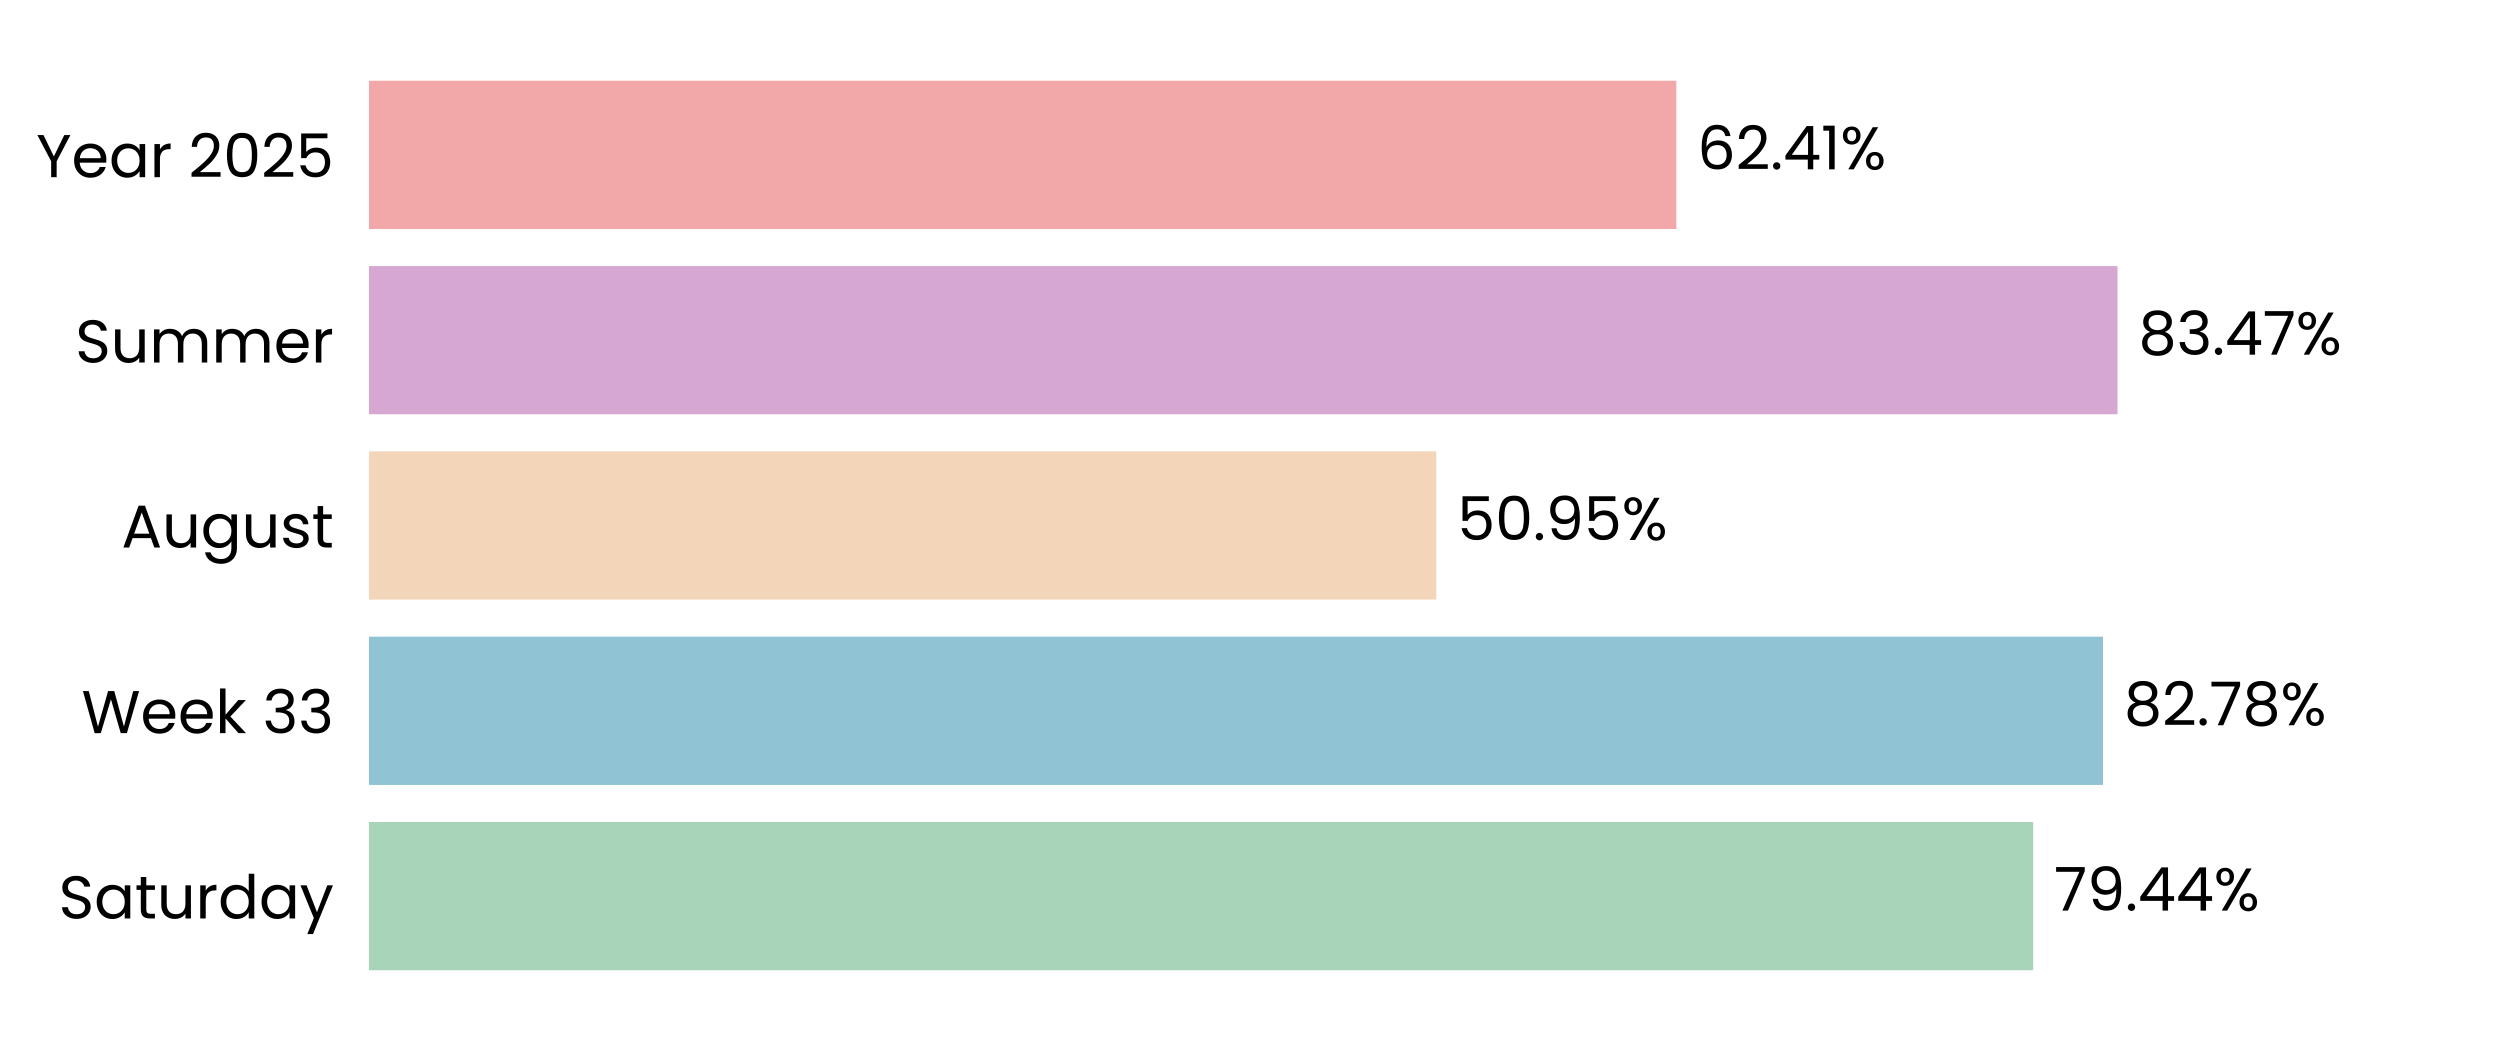
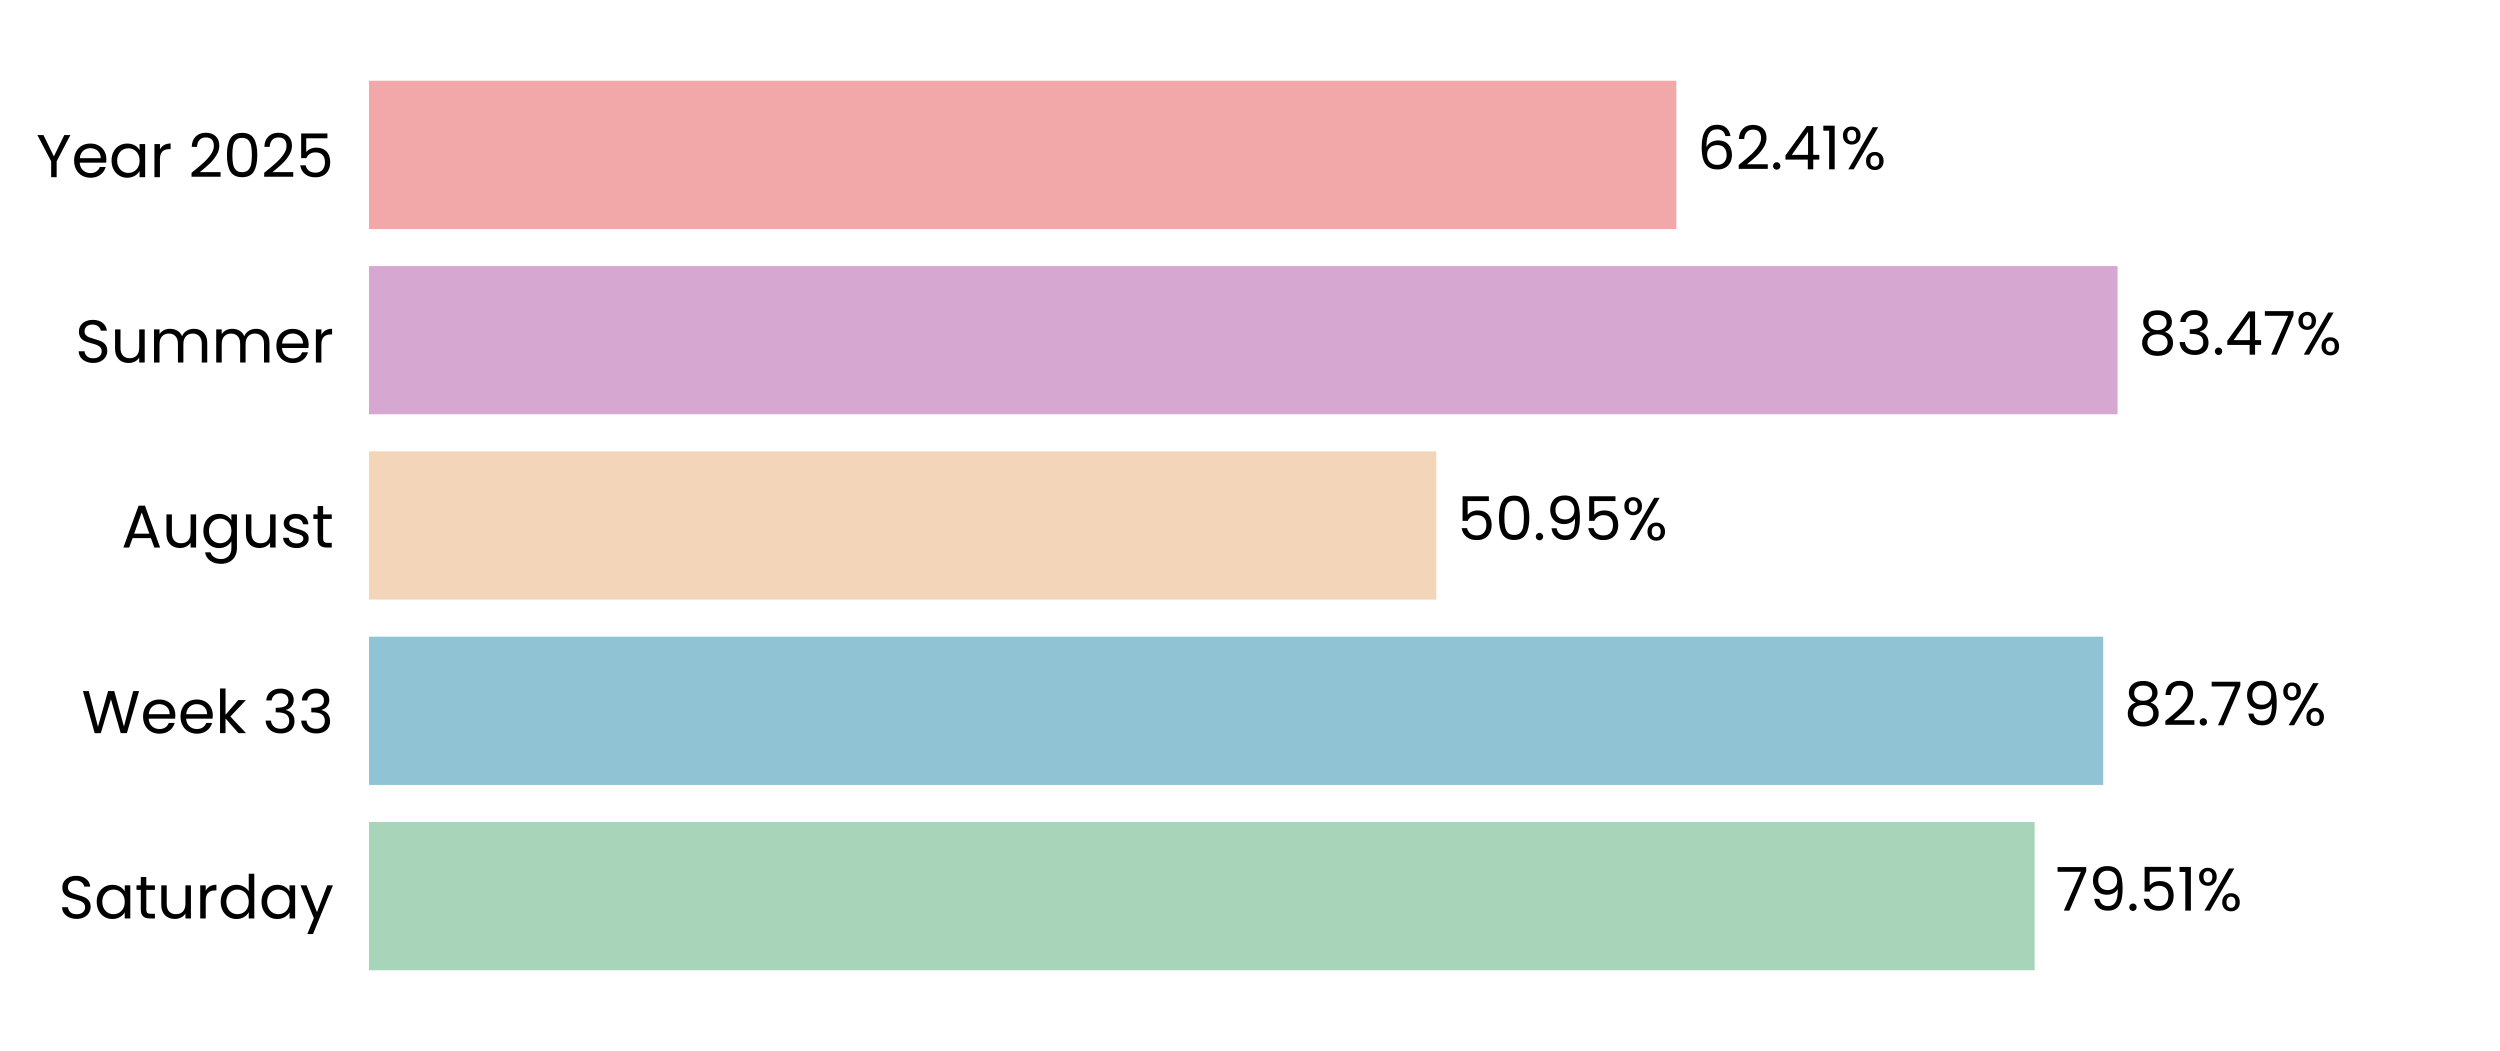
<svg xmlns="http://www.w3.org/2000/svg" xmlns:xlink="http://www.w3.org/1999/xlink" width="496.691pt" height="208.8pt" viewBox="0 0 496.691 208.8" version="1.1">
  <defs>
    <style type="text/css">*{stroke-linejoin: round; stroke-linecap: butt}</style>
  </defs>
  <g id="figure_1">
    <g id="patch_1">
      <path d="M 0 208.8  L 496.691 208.8  L 496.691 0  L 0 0  L 0 208.8  z " style="fill: none" />
    </g>
    <g id="axes_1">
      <g id="patch_2">
        <path d="M 73.311 201.6  L 489.491 201.6  L 489.491 7.2  L 73.311 7.2  L 73.311 201.6  z " style="fill: none" />
      </g>
      <g id="patch_3">
-         <path d="M 73.311 192.764  L 403.943 192.764  L 403.943 163.309  L 73.311 163.309  z " clip-path="url(#pd3792d934e)" style="fill: #a8d5ba" />
+         <path d="M 73.311 192.764  L 404.232 192.764  L 404.232 163.309  L 73.311 163.309  z " clip-path="url(#p6aaeb4ac85)" style="fill: #a8d5ba" />
      </g>
      <g id="patch_4">
-         <path d="M 73.311 155.945  L 417.816 155.945  L 417.816 126.491  L 73.311 126.491  z " clip-path="url(#pd3792d934e)" style="fill: #90c3d4" />
+         <path d="M 73.311 155.945  L 417.857 155.945  L 417.857 126.491  L 73.311 126.491  z " clip-path="url(#p6aaeb4ac85)" style="fill: #90c3d4" />
      </g>
      <g id="patch_5">
-         <path d="M 73.311 119.127  L 285.354 119.127  L 285.354 89.673  L 73.311 89.673  z " clip-path="url(#pd3792d934e)" style="fill: #f3d6ba" />
+         <path d="M 73.311 119.127  L 285.364 119.127  L 285.364 89.673  L 73.311 89.673  z " clip-path="url(#p6aaeb4ac85)" style="fill: #f3d6ba" />
      </g>
      <g id="patch_6">
-         <path d="M 73.311 82.309  L 420.706 82.309  L 420.706 52.855  L 73.311 52.855  z " clip-path="url(#pd3792d934e)" style="fill: #d6a8d1" />
+         <path d="M 73.311 82.309  L 420.709 82.309  L 420.709 52.855  L 73.311 52.855  z " clip-path="url(#p6aaeb4ac85)" style="fill: #d6a8d1" />
      </g>
      <g id="patch_7">
-         <path d="M 73.311 45.491  L 333.047 45.491  L 333.047 16.036  L 73.311 16.036  z " clip-path="url(#pd3792d934e)" style="fill: #f2a8a8" />
+         <path d="M 73.311 45.491  L 333.048 45.491  L 333.048 16.036  L 73.311 16.036  z " clip-path="url(#p6aaeb4ac85)" style="fill: #f2a8a8" />
      </g>
      <g id="matplotlib.axis_1">
        <g id="ytick_1">
          <g id="text_1">
            <g transform="translate(11.65312 182.4764) scale(0.12 -0.12)">
              <defs>
                <path id="Poppins-Regular-53" d="M 1907 -45  Q 1466 -45 1117 112  Q 768 269 569 547  Q 371 826 365 1190  L 986 1190  Q 1018 877 1245 662  Q 1472 448 1907 448  Q 2323 448 2563 656  Q 2803 864 2803 1190  Q 2803 1446 2662 1606  Q 2522 1766 2310 1849  Q 2099 1933 1741 2029  Q 1299 2144 1033 2259  Q 768 2374 579 2620  Q 390 2867 390 3283  Q 390 3648 576 3929  Q 762 4211 1098 4364  Q 1434 4518 1869 4518  Q 2496 4518 2896 4204  Q 3296 3891 3347 3373  L 2707 3373  Q 2675 3629 2438 3824  Q 2202 4019 1811 4019  Q 1446 4019 1216 3830  Q 986 3642 986 3302  Q 986 3059 1123 2905  Q 1261 2752 1462 2672  Q 1664 2592 2029 2490  Q 2470 2368 2739 2249  Q 3008 2131 3200 1884  Q 3392 1638 3392 1216  Q 3392 890 3219 602  Q 3046 314 2707 134  Q 2368 -45 1907 -45  z " transform="scale(0.015625)" />
                <path id="Poppins-Regular-61" d="M 275 1766  Q 275 2304 492 2710  Q 710 3117 1091 3341  Q 1472 3565 1939 3565  Q 2400 3565 2739 3366  Q 3078 3168 3245 2867  L 3245 3507  L 3834 3507  L 3834 0  L 3245 0  L 3245 653  Q 3072 346 2729 144  Q 2387 -58 1933 -58  Q 1466 -58 1088 172  Q 710 403 492 819  Q 275 1235 275 1766  z M 3245 1760  Q 3245 2157 3085 2451  Q 2925 2746 2653 2902  Q 2381 3059 2054 3059  Q 1728 3059 1459 2905  Q 1190 2752 1030 2457  Q 870 2163 870 1766  Q 870 1363 1030 1065  Q 1190 768 1459 611  Q 1728 454 2054 454  Q 2381 454 2653 611  Q 2925 768 3085 1065  Q 3245 1363 3245 1760  z " transform="scale(0.015625)" />
                <path id="Poppins-Regular-74" d="M 1203 3027  L 1203 960  Q 1203 704 1312 598  Q 1421 493 1690 493  L 2118 493  L 2118 0  L 1594 0  Q 1107 0 864 224  Q 621 448 621 960  L 621 3027  L 166 3027  L 166 3507  L 621 3507  L 621 4390  L 1203 4390  L 1203 3507  L 2118 3507  L 2118 3027  L 1203 3027  z " transform="scale(0.015625)" />
                <path id="Poppins-Regular-75" d="M 3603 3507  L 3603 0  L 3021 0  L 3021 518  Q 2854 250 2556 99  Q 2259 -51 1901 -51  Q 1491 -51 1164 118  Q 838 288 649 627  Q 461 966 461 1453  L 461 3507  L 1037 3507  L 1037 1530  Q 1037 1011 1299 732  Q 1562 454 2016 454  Q 2483 454 2752 742  Q 3021 1030 3021 1581  L 3021 3507  L 3603 3507  z " transform="scale(0.015625)" />
                <path id="Poppins-Regular-72" d="M 1075 2938  Q 1229 3238 1513 3404  Q 1798 3571 2208 3571  L 2208 2970  L 2054 2970  Q 1075 2970 1075 1907  L 1075 0  L 493 0  L 493 3507  L 1075 3507  L 1075 2938  z " transform="scale(0.015625)" />
                <path id="Poppins-Regular-64" d="M 275 1766  Q 275 2304 492 2710  Q 710 3117 1091 3341  Q 1472 3565 1946 3565  Q 2355 3565 2707 3376  Q 3059 3187 3245 2880  L 3245 4736  L 3834 4736  L 3834 0  L 3245 0  L 3245 659  Q 3072 346 2733 144  Q 2394 -58 1939 -58  Q 1472 -58 1091 172  Q 710 403 492 819  Q 275 1235 275 1766  z M 3245 1760  Q 3245 2157 3085 2451  Q 2925 2746 2653 2902  Q 2381 3059 2054 3059  Q 1728 3059 1459 2905  Q 1190 2752 1030 2457  Q 870 2163 870 1766  Q 870 1363 1030 1065  Q 1190 768 1459 611  Q 1728 454 2054 454  Q 2381 454 2653 611  Q 2925 768 3085 1065  Q 3245 1363 3245 1760  z " transform="scale(0.015625)" />
                <path id="Poppins-Regular-79" d="M 3514 3507  L 1402 -1651  L 800 -1651  L 1491 38  L 77 3507  L 723 3507  L 1824 666  L 2912 3507  L 3514 3507  z " transform="scale(0.015625)" />
              </defs>
              <use xlink:href="#Poppins-Regular-53" />
              <use xlink:href="#Poppins-Regular-61" transform="translate(58.7 0)" />
              <use xlink:href="#Poppins-Regular-74" transform="translate(126.3 0)" />
              <use xlink:href="#Poppins-Regular-75" transform="translate(162.7 0)" />
              <use xlink:href="#Poppins-Regular-72" transform="translate(226.7 0)" />
              <use xlink:href="#Poppins-Regular-64" transform="translate(264 0)" />
              <use xlink:href="#Poppins-Regular-61" transform="translate(331.5999 0)" />
              <use xlink:href="#Poppins-Regular-79" transform="translate(399.1999 0)" />
            </g>
          </g>
        </g>
        <g id="ytick_2">
          <g id="text_2">
            <g transform="translate(16.19813 145.6582) scale(0.12 -0.12)">
              <defs>
                <path id="Poppins-Regular-57" d="M 6099 4461  L 4806 0  L 4154 0  L 3117 3590  L 2042 0  L 1395 -6  L 147 4461  L 768 4461  L 1741 678  L 2816 4461  L 3469 4461  L 4493 691  L 5472 4461  L 6099 4461  z " transform="scale(0.015625)" />
                <path id="Poppins-Regular-65" d="M 3693 1888  Q 3693 1722 3674 1536  L 870 1536  Q 902 1018 1225 726  Q 1549 435 2010 435  Q 2387 435 2640 611  Q 2893 787 2995 1082  L 3622 1082  Q 3482 576 3059 259  Q 2637 -58 2010 -58  Q 1510 -58 1116 166  Q 723 390 499 803  Q 275 1216 275 1760  Q 275 2304 492 2713  Q 710 3123 1104 3344  Q 1498 3565 2010 3565  Q 2509 3565 2893 3347  Q 3277 3130 3485 2749  Q 3693 2368 3693 1888  z M 3091 2010  Q 3091 2342 2944 2582  Q 2797 2822 2544 2947  Q 2291 3072 1984 3072  Q 1542 3072 1232 2790  Q 922 2509 877 2010  L 3091 2010  z " transform="scale(0.015625)" />
                <path id="Poppins-Regular-6b" d="M 2451 0  L 1075 1549  L 1075 0  L 493 0  L 493 4736  L 1075 4736  L 1075 1952  L 2426 3507  L 3238 3507  L 1587 1760  L 3245 0  L 2451 0  z " transform="scale(0.015625)" />
                <path id="Poppins-Regular-20" transform="scale(0.015625)" />
                <path id="Poppins-Regular-33" d="M 384 3462  Q 429 4051 838 4384  Q 1248 4717 1901 4717  Q 2336 4717 2653 4560  Q 2970 4403 3133 4134  Q 3296 3866 3296 3526  Q 3296 3130 3069 2842  Q 2842 2554 2477 2470  L 2477 2438  Q 2893 2336 3136 2035  Q 3379 1734 3379 1248  Q 3379 883 3212 592  Q 3046 301 2713 134  Q 2381 -32 1914 -32  Q 1235 -32 800 323  Q 365 678 314 1331  L 877 1331  Q 922 947 1190 704  Q 1459 461 1907 461  Q 2355 461 2588 694  Q 2822 928 2822 1299  Q 2822 1779 2502 1990  Q 2182 2202 1536 2202  L 1389 2202  L 1389 2688  L 1542 2688  Q 2131 2694 2432 2883  Q 2733 3072 2733 3469  Q 2733 3808 2512 4013  Q 2291 4218 1882 4218  Q 1485 4218 1241 4013  Q 998 3808 954 3462  L 384 3462  z " transform="scale(0.015625)" />
              </defs>
              <use xlink:href="#Poppins-Regular-57" />
              <use xlink:href="#Poppins-Regular-65" transform="translate(97.59999 0)" />
              <use xlink:href="#Poppins-Regular-65" transform="translate(159.6 0)" />
              <use xlink:href="#Poppins-Regular-6b" transform="translate(221.6 0)" />
              <use xlink:href="#Poppins-Regular-20" transform="translate(273.0999 0)" />
              <use xlink:href="#Poppins-Regular-33" transform="translate(299.7999 0)" />
              <use xlink:href="#Poppins-Regular-33" transform="translate(358.6999 0)" />
            </g>
          </g>
        </g>
        <g id="ytick_3">
          <g id="text_3">
            <g transform="translate(24.11812 108.78) scale(0.12 -0.12)">
              <defs>
                <path id="Poppins-Regular-41" d="M 3130 992  L 1184 992  L 826 0  L 211 0  L 1824 4435  L 2496 4435  L 4102 0  L 3488 0  L 3130 992  z M 2963 1466  L 2157 3718  L 1350 1466  L 2963 1466  z " transform="scale(0.015625)" />
                <path id="Poppins-Regular-67" d="M 1939 3565  Q 2394 3565 2736 3366  Q 3078 3168 3245 2867  L 3245 3507  L 3834 3507  L 3834 -77  Q 3834 -557 3629 -931  Q 3424 -1306 3043 -1517  Q 2662 -1728 2157 -1728  Q 1466 -1728 1005 -1401  Q 544 -1075 461 -512  L 1037 -512  Q 1133 -832 1433 -1027  Q 1734 -1222 2157 -1222  Q 2637 -1222 2941 -921  Q 3245 -621 3245 -77  L 3245 659  Q 3072 352 2733 147  Q 2394 -58 1939 -58  Q 1472 -58 1091 172  Q 710 403 492 819  Q 275 1235 275 1766  Q 275 2304 492 2710  Q 710 3117 1091 3341  Q 1472 3565 1939 3565  z M 3245 1760  Q 3245 2157 3085 2451  Q 2925 2746 2653 2902  Q 2381 3059 2054 3059  Q 1728 3059 1459 2905  Q 1190 2752 1030 2457  Q 870 2163 870 1766  Q 870 1363 1030 1065  Q 1190 768 1459 611  Q 1728 454 2054 454  Q 2381 454 2653 611  Q 2925 768 3085 1065  Q 3245 1363 3245 1760  z " transform="scale(0.015625)" />
                <path id="Poppins-Regular-73" d="M 1734 -58  Q 1331 -58 1011 80  Q 691 218 505 464  Q 320 710 301 1030  L 902 1030  Q 928 768 1149 601  Q 1370 435 1728 435  Q 2061 435 2253 582  Q 2445 730 2445 954  Q 2445 1184 2240 1296  Q 2035 1408 1606 1517  Q 1216 1619 969 1724  Q 723 1830 547 2038  Q 371 2246 371 2586  Q 371 2854 531 3078  Q 691 3302 985 3433  Q 1280 3565 1658 3565  Q 2240 3565 2598 3270  Q 2957 2976 2982 2464  L 2400 2464  Q 2381 2739 2179 2905  Q 1978 3072 1638 3072  Q 1325 3072 1139 2937  Q 954 2803 954 2586  Q 954 2413 1066 2301  Q 1178 2189 1347 2121  Q 1517 2054 1818 1971  Q 2195 1869 2432 1769  Q 2669 1670 2838 1472  Q 3008 1274 3014 954  Q 3014 666 2854 435  Q 2694 205 2403 73  Q 2112 -58 1734 -58  z " transform="scale(0.015625)" />
              </defs>
              <use xlink:href="#Poppins-Regular-41" />
              <use xlink:href="#Poppins-Regular-75" transform="translate(67.39999 0)" />
              <use xlink:href="#Poppins-Regular-67" transform="translate(131.4 0)" />
              <use xlink:href="#Poppins-Regular-75" transform="translate(199 0)" />
              <use xlink:href="#Poppins-Regular-73" transform="translate(263 0)" />
              <use xlink:href="#Poppins-Regular-74" transform="translate(315.2 0)" />
            </g>
          </g>
        </g>
        <g id="ytick_4">
          <g id="text_4">
            <g transform="translate(14.95125 72.02182) scale(0.12 -0.12)">
              <defs>
                <path id="Poppins-Regular-6d" d="M 4710 3571  Q 5120 3571 5440 3401  Q 5760 3232 5945 2893  Q 6131 2554 6131 2067  L 6131 0  L 5555 0  L 5555 1984  Q 5555 2509 5296 2787  Q 5037 3066 4595 3066  Q 4141 3066 3872 2774  Q 3603 2483 3603 1933  L 3603 0  L 3027 0  L 3027 1984  Q 3027 2509 2768 2787  Q 2509 3066 2067 3066  Q 1613 3066 1344 2774  Q 1075 2483 1075 1933  L 1075 0  L 493 0  L 493 3507  L 1075 3507  L 1075 3002  Q 1248 3277 1539 3424  Q 1830 3571 2182 3571  Q 2624 3571 2963 3372  Q 3302 3174 3469 2790  Q 3616 3162 3955 3366  Q 4294 3571 4710 3571  z " transform="scale(0.015625)" />
              </defs>
              <use xlink:href="#Poppins-Regular-53" />
              <use xlink:href="#Poppins-Regular-75" transform="translate(58.7 0)" />
              <use xlink:href="#Poppins-Regular-6d" transform="translate(122.7 0)" />
              <use xlink:href="#Poppins-Regular-6d" transform="translate(225.7 0)" />
              <use xlink:href="#Poppins-Regular-65" transform="translate(328.7 0)" />
              <use xlink:href="#Poppins-Regular-72" transform="translate(390.6999 0)" />
            </g>
          </g>
        </g>
        <g id="ytick_5">
          <g id="text_5">
            <g transform="translate(7.2 35.20364) scale(0.12 -0.12)">
              <defs>
                <path id="Poppins-Regular-59" d="M 3616 4461  L 2163 1683  L 2163 0  L 1581 0  L 1581 1683  L 122 4461  L 768 4461  L 1869 2202  L 2970 4461  L 3616 4461  z " transform="scale(0.015625)" />
                <path id="Poppins-Regular-32" d="M 326 467  Q 1139 1120 1600 1539  Q 2061 1958 2377 2416  Q 2694 2874 2694 3315  Q 2694 3731 2492 3971  Q 2291 4211 1843 4211  Q 1408 4211 1168 3939  Q 928 3667 909 3213  L 346 3213  Q 371 3930 780 4320  Q 1190 4710 1837 4710  Q 2496 4710 2883 4345  Q 3270 3981 3270 3341  Q 3270 2810 2953 2307  Q 2637 1805 2233 1424  Q 1830 1043 1203 538  L 3405 538  L 3405 51  L 326 51  L 326 467  z " transform="scale(0.015625)" />
                <path id="Poppins-Regular-30" d="M 397 2362  Q 397 3462 755 4080  Q 1114 4698 2010 4698  Q 2899 4698 3257 4080  Q 3616 3462 3616 2362  Q 3616 1242 3257 621  Q 2899 0 2010 0  Q 1114 0 755 621  Q 397 1242 397 2362  z M 3040 2362  Q 3040 2918 2966 3305  Q 2893 3693 2665 3929  Q 2438 4166 2010 4166  Q 1574 4166 1347 3929  Q 1120 3693 1046 3305  Q 973 2918 973 2362  Q 973 1786 1046 1395  Q 1120 1005 1347 768  Q 1574 531 2010 531  Q 2438 531 2665 768  Q 2893 1005 2966 1395  Q 3040 1786 3040 2362  z " transform="scale(0.015625)" />
                <path id="Poppins-Regular-35" d="M 3347 4122  L 1101 4122  L 1101 2662  Q 1248 2867 1536 2998  Q 1824 3130 2157 3130  Q 2688 3130 3021 2909  Q 3354 2688 3498 2339  Q 3642 1990 3642 1600  Q 3642 1139 3469 774  Q 3296 410 2941 198  Q 2586 -13 2061 -13  Q 1389 -13 973 332  Q 557 678 467 1254  L 1037 1254  Q 1120 890 1389 685  Q 1658 480 2067 480  Q 2573 480 2829 784  Q 3085 1088 3085 1587  Q 3085 2086 2829 2358  Q 2573 2630 2074 2630  Q 1734 2630 1481 2467  Q 1229 2304 1114 2022  L 563 2022  L 563 4634  L 3347 4634  L 3347 4122  z " transform="scale(0.015625)" />
              </defs>
              <use xlink:href="#Poppins-Regular-59" />
              <use xlink:href="#Poppins-Regular-65" transform="translate(58.39999 0)" />
              <use xlink:href="#Poppins-Regular-61" transform="translate(120.4 0)" />
              <use xlink:href="#Poppins-Regular-72" transform="translate(188 0)" />
              <use xlink:href="#Poppins-Regular-20" transform="translate(225.3 0)" />
              <use xlink:href="#Poppins-Regular-32" transform="translate(252 0)" />
              <use xlink:href="#Poppins-Regular-30" transform="translate(309.4999 0)" />
              <use xlink:href="#Poppins-Regular-32" transform="translate(372.2999 0)" />
              <use xlink:href="#Poppins-Regular-35" transform="translate(429.7999 0)" />
            </g>
          </g>
        </g>
      </g>
      <g id="text_6">
-         <g transform="translate(408.1049 180.9164) scale(0.12 -0.12)">
+         <g transform="translate(408.394 180.9164) scale(0.12 -0.12)">
          <defs>
            <path id="Poppins-Regular-37" d="M 3245 4173  L 1466 0  L 877 0  L 2682 4115  L 211 4115  L 211 4614  L 3245 4614  L 3245 4173  z " transform="scale(0.015625)" />
            <path id="Poppins-Regular-39" d="M 1146 1242  Q 1210 877 1443 678  Q 1677 480 2074 480  Q 2605 480 2857 896  Q 3110 1312 3098 2298  Q 2963 2010 2649 1846  Q 2336 1683 1952 1683  Q 1523 1683 1187 1859  Q 851 2035 659 2374  Q 467 2714 467 3194  Q 467 3878 864 4297  Q 1261 4717 1990 4717  Q 2886 4717 3248 4134  Q 3610 3552 3610 2400  Q 3610 1594 3466 1069  Q 3322 544 2979 269  Q 2637 -6 2042 -6  Q 1389 -6 1024 346  Q 659 698 608 1242  L 1146 1242  z M 2048 2176  Q 2477 2176 2752 2441  Q 3027 2707 3027 3162  Q 3027 3642 2758 3936  Q 2490 4230 2003 4230  Q 1555 4230 1289 3948  Q 1024 3667 1024 3206  Q 1024 2739 1286 2457  Q 1549 2176 2048 2176  z " transform="scale(0.015625)" />
            <path id="Poppins-Regular-2e" d="M 678 -38  Q 512 -38 397 77  Q 282 192 282 358  Q 282 525 397 640  Q 512 755 678 755  Q 838 755 950 640  Q 1062 525 1062 358  Q 1062 192 950 77  Q 838 -38 678 -38  z " transform="scale(0.015625)" />
-             <path id="Poppins-Regular-34" d="M 256 1030  L 256 1472  L 2502 4582  L 3200 4582  L 3200 1536  L 3840 1536  L 3840 1030  L 3200 1030  L 3200 0  L 2624 0  L 2624 1030  L 256 1030  z M 2650 3974  L 928 1536  L 2650 1536  L 2650 3974  z " transform="scale(0.015625)" />
+             <path id="Poppins-Regular-31" d="M 243 4096  L 243 4627  L 1446 4627  L 1446 0  L 858 0  L 858 4096  L 243 4096  z " transform="scale(0.015625)" />
            <path id="Poppins-Regular-25" d="M 269 3584  Q 269 4019 531 4278  Q 794 4538 1203 4538  Q 1613 4538 1875 4278  Q 2138 4019 2138 3584  Q 2138 3142 1875 2883  Q 1613 2624 1203 2624  Q 794 2624 531 2883  Q 269 3142 269 3584  z M 4006 4467  L 1414 0  L 838 0  L 3430 4467  L 4006 4467  z M 1203 4179  Q 986 4179 861 4028  Q 736 3878 736 3584  Q 736 3290 861 3136  Q 986 2982 1203 2982  Q 1421 2982 1549 3139  Q 1677 3296 1677 3584  Q 1677 3878 1549 4028  Q 1421 4179 1203 4179  z M 2720 883  Q 2720 1325 2982 1584  Q 3245 1843 3654 1843  Q 4064 1843 4323 1584  Q 4582 1325 4582 883  Q 4582 448 4323 185  Q 4064 -77 3654 -77  Q 3245 -77 2982 182  Q 2720 442 2720 883  z M 3648 1478  Q 3430 1478 3302 1328  Q 3174 1178 3174 883  Q 3174 595 3302 444  Q 3430 294 3648 294  Q 3866 294 3994 444  Q 4122 595 4122 883  Q 4122 1178 3994 1328  Q 3866 1478 3648 1478  z " transform="scale(0.015625)" />
          </defs>
          <use xlink:href="#Poppins-Regular-37" />
          <use xlink:href="#Poppins-Regular-39" transform="translate(54.59999 0)" />
          <use xlink:href="#Poppins-Regular-2e" transform="translate(117.6 0)" />
-           <use xlink:href="#Poppins-Regular-34" transform="translate(138.6 0)" />
-           <use xlink:href="#Poppins-Regular-34" transform="translate(201.5 0)" />
-           <use xlink:href="#Poppins-Regular-25" transform="translate(264.3999 0)" />
+           <use xlink:href="#Poppins-Regular-35" transform="translate(138.6 0)" />
+           <use xlink:href="#Poppins-Regular-31" transform="translate(201.3999 0)" />
+           <use xlink:href="#Poppins-Regular-25" transform="translate(233.3999 0)" />
        </g>
      </g>
      <g id="text_7">
-         <g transform="translate(421.9776 144.0982) scale(0.12 -0.12)">
+         <g transform="translate(422.0189 144.0982) scale(0.12 -0.12)">
          <defs>
            <path id="Poppins-Regular-38" d="M 1242 2406  Q 883 2547 691 2816  Q 499 3085 499 3469  Q 499 3814 672 4092  Q 845 4371 1187 4534  Q 1530 4698 2016 4698  Q 2502 4698 2844 4534  Q 3187 4371 3363 4092  Q 3539 3814 3539 3469  Q 3539 3098 3340 2819  Q 3142 2541 2797 2406  Q 3194 2285 3427 1981  Q 3661 1677 3661 1248  Q 3661 832 3456 521  Q 3251 211 2876 41  Q 2502 -128 2016 -128  Q 1530 -128 1162 41  Q 794 211 589 521  Q 384 832 384 1248  Q 384 1677 614 1984  Q 845 2291 1242 2406  z M 2976 3398  Q 2976 3789 2720 4000  Q 2464 4211 2016 4211  Q 1574 4211 1318 4000  Q 1062 3789 1062 3392  Q 1062 3034 1328 2816  Q 1594 2598 2016 2598  Q 2445 2598 2710 2819  Q 2976 3040 2976 3398  z M 2016 2150  Q 1542 2150 1241 1929  Q 941 1709 941 1267  Q 941 858 1232 608  Q 1523 358 2016 358  Q 2509 358 2797 608  Q 3085 858 3085 1267  Q 3085 1696 2790 1923  Q 2496 2150 2016 2150  z " transform="scale(0.015625)" />
          </defs>
          <use xlink:href="#Poppins-Regular-38" />
          <use xlink:href="#Poppins-Regular-32" transform="translate(63.09999 0)" />
          <use xlink:href="#Poppins-Regular-2e" transform="translate(120.6 0)" />
          <use xlink:href="#Poppins-Regular-37" transform="translate(141.6 0)" />
-           <use xlink:href="#Poppins-Regular-38" transform="translate(196.2 0)" />
-           <use xlink:href="#Poppins-Regular-25" transform="translate(259.2999 0)" />
+           <use xlink:href="#Poppins-Regular-39" transform="translate(196.2 0)" />
+           <use xlink:href="#Poppins-Regular-25" transform="translate(259.1999 0)" />
        </g>
      </g>
      <g id="text_8">
-         <g transform="translate(289.516 107.28) scale(0.12 -0.12)">
+         <g transform="translate(289.5253 107.28) scale(0.12 -0.12)">
          <use xlink:href="#Poppins-Regular-35" />
          <use xlink:href="#Poppins-Regular-30" transform="translate(62.79999 0)" />
          <use xlink:href="#Poppins-Regular-2e" transform="translate(125.6 0)" />
          <use xlink:href="#Poppins-Regular-39" transform="translate(146.6 0)" />
          <use xlink:href="#Poppins-Regular-35" transform="translate(209.5999 0)" />
          <use xlink:href="#Poppins-Regular-25" transform="translate(272.3999 0)" />
        </g>
      </g>
      <g id="text_9">
-         <g transform="translate(424.8677 70.46182) scale(0.12 -0.12)">
+         <g transform="translate(424.8709 70.46182) scale(0.12 -0.12)">
+           <defs>
+             <path id="Poppins-Regular-34" d="M 256 1030  L 256 1472  L 2502 4582  L 3200 4582  L 3200 1536  L 3840 1536  L 3840 1030  L 3200 1030  L 3200 0  L 2624 0  L 2624 1030  L 256 1030  z M 2650 3974  L 928 1536  L 2650 1536  L 2650 3974  z " transform="scale(0.015625)" />
+           </defs>
          <use xlink:href="#Poppins-Regular-38" />
          <use xlink:href="#Poppins-Regular-33" transform="translate(63.09999 0)" />
          <use xlink:href="#Poppins-Regular-2e" transform="translate(122 0)" />
          <use xlink:href="#Poppins-Regular-34" transform="translate(143 0)" />
          <use xlink:href="#Poppins-Regular-37" transform="translate(205.9 0)" />
          <use xlink:href="#Poppins-Regular-25" transform="translate(260.5 0)" />
        </g>
      </g>
      <g id="text_10">
-         <g transform="translate(337.2086 33.64364) scale(0.12 -0.12)">
+         <g transform="translate(337.2094 33.64364) scale(0.12 -0.12)">
          <defs>
            <path id="Poppins-Regular-36" d="M 2976 3526  Q 2835 4237 2099 4237  Q 1530 4237 1248 3798  Q 966 3360 973 2355  Q 1120 2688 1462 2877  Q 1805 3066 2227 3066  Q 2886 3066 3280 2656  Q 3674 2246 3674 1523  Q 3674 1088 3504 742  Q 3334 397 2992 192  Q 2650 -13 2163 -13  Q 1504 -13 1133 281  Q 762 576 614 1094  Q 467 1613 467 2374  Q 467 4723 2106 4723  Q 2733 4723 3091 4384  Q 3450 4045 3514 3526  L 2976 3526  z M 2106 2573  Q 1830 2573 1587 2461  Q 1344 2349 1193 2121  Q 1043 1894 1043 1568  Q 1043 1082 1324 778  Q 1606 474 2131 474  Q 2579 474 2844 752  Q 3110 1030 3110 1504  Q 3110 2003 2854 2288  Q 2598 2573 2106 2573  z " transform="scale(0.015625)" />
-             <path id="Poppins-Regular-31" d="M 243 4096  L 243 4627  L 1446 4627  L 1446 0  L 858 0  L 858 4096  L 243 4096  z " transform="scale(0.015625)" />
          </defs>
          <use xlink:href="#Poppins-Regular-36" />
          <use xlink:href="#Poppins-Regular-32" transform="translate(63.49999 0)" />
          <use xlink:href="#Poppins-Regular-2e" transform="translate(121 0)" />
          <use xlink:href="#Poppins-Regular-34" transform="translate(142 0)" />
          <use xlink:href="#Poppins-Regular-31" transform="translate(204.8999 0)" />
          <use xlink:href="#Poppins-Regular-25" transform="translate(236.8999 0)" />
        </g>
      </g>
    </g>
  </g>
  <defs>
-     <clipPath id="pd3792d934e">
+     <clipPath id="p6aaeb4ac85">
      <rect x="73.311" y="7.2" width="416.18" height="194.4" />
    </clipPath>
  </defs>
</svg>
